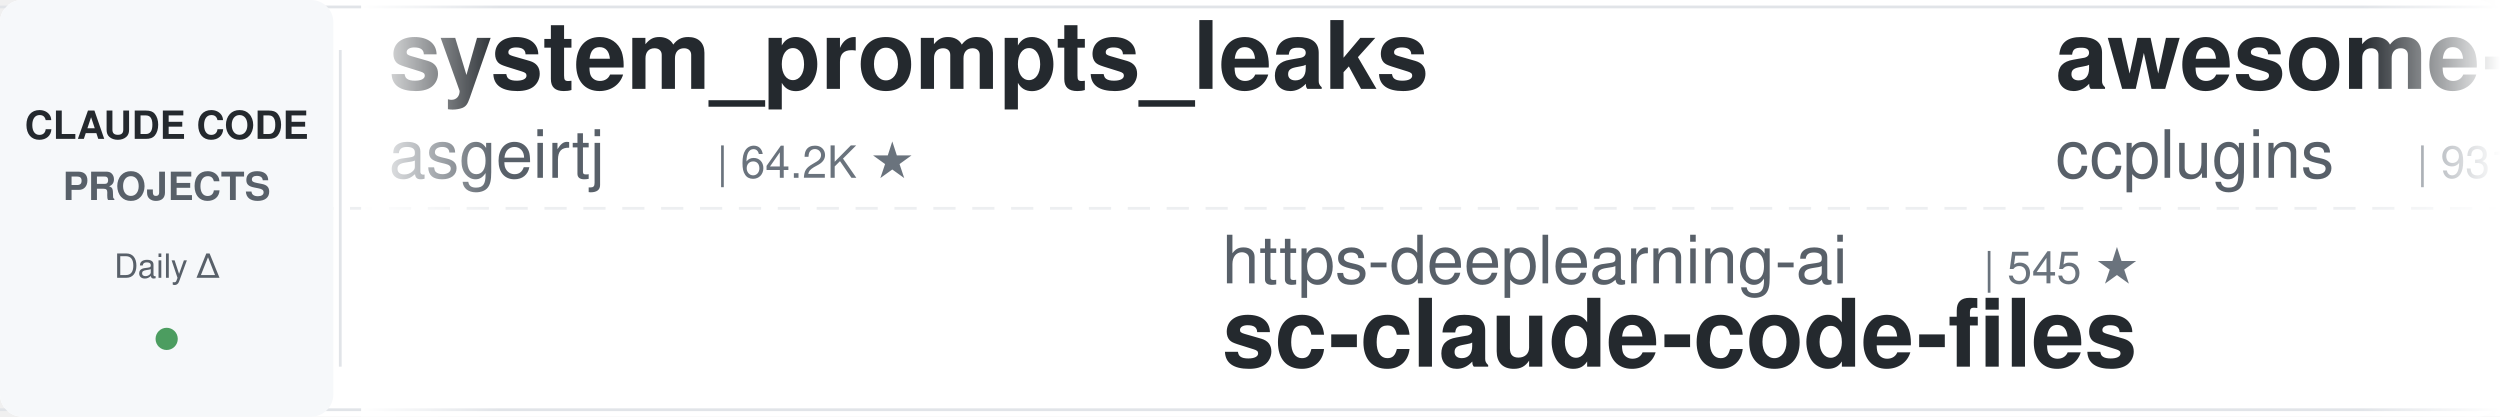
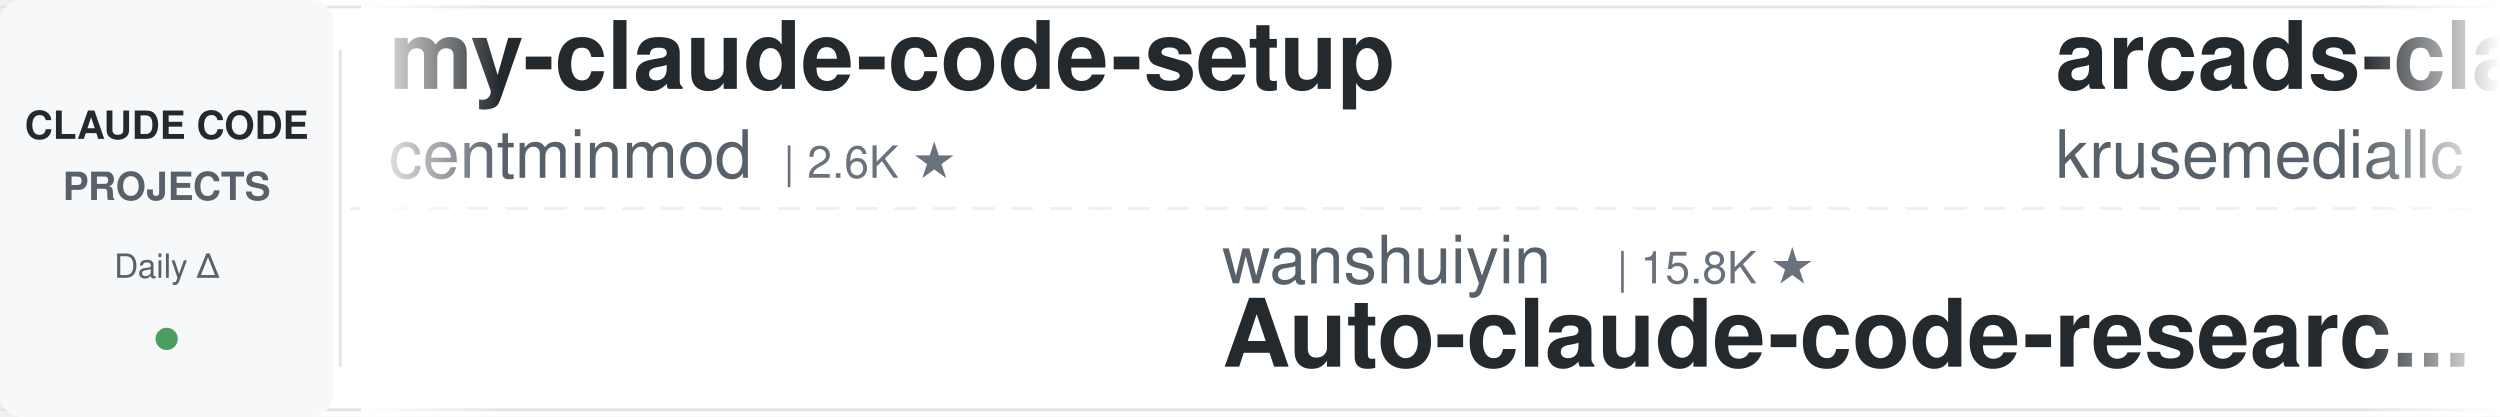
<svg xmlns="http://www.w3.org/2000/svg" width="900" height="150">
  <defs>
    <linearGradient id="leftFade" x1="0%" y1="0%" x2="100%" y2="0%">
      <stop offset="0%" style="stop-color:#ffffff;stop-opacity:1" />
      <stop offset="100%" style="stop-color:#ffffff;stop-opacity:0" />
    </linearGradient>
    <linearGradient id="rightFade" x1="0%" y1="0%" x2="100%" y2="0%">
      <stop offset="0%" style="stop-color:#ffffff;stop-opacity:0" />
      <stop offset="100%" style="stop-color:#ffffff;stop-opacity:1" />
    </linearGradient>
  </defs>
  <rect width="900" height="150" fill="#ffffff" rx="8" />
  <rect x="0" y="2" width="900" height="1" fill="#e1e4e8" />
  <rect x="0" y="147" width="900" height="1" fill="#e1e4e8" />
  <line x1="0" y1="75" x2="900" y2="75" stroke="#e1e4e8" stroke-width="1" stroke-dasharray="8 6" opacity="0.6" />
  <rect x="0" y="0" width="120" height="150" fill="#f6f8fa" rx="8" />
  <text x="60" y="50" font-family="-apple-system, BlinkMacSystemFont, 'Segoe UI', Helvetica, Arial, sans-serif" font-size="14" font-weight="600" fill="#24292e" text-anchor="middle">CLAUDE CODE</text>
  <text x="60" y="72" font-family="-apple-system, BlinkMacSystemFont, 'Segoe UI', Helvetica, Arial, sans-serif" font-size="14" font-weight="600" fill="#586069" text-anchor="middle">PROJECTS</text>
  <text x="60" y="100" font-family="-apple-system, BlinkMacSystemFont, 'Segoe UI', Helvetica, Arial, sans-serif" font-size="12" font-weight="500" fill="#586069" text-anchor="middle">Daily Δ</text>
  <circle cx="60" cy="122" r="4" fill="#22863a" opacity="0.8" />
  <rect x="122" y="18" width="1" height="114" fill="#e1e4e8" />
  <clipPath id="tickerClip">
    <rect x="130" y="0" width="770" height="150" />
  </clipPath>
  <g clip-path="url(#tickerClip)">
    <g id="tickerItems">
      <animateTransform attributeName="transform" attributeType="XML" type="translate" from="0 0" to="-3000 0" dur="54s" repeatCount="indefinite" />
      <g transform="translate(0, 0)">
-         <text x="140" y="32" font-family="-apple-system, BlinkMacSystemFont, 'Segoe UI', Helvetica, Arial, sans-serif" font-size="34" font-weight="600" fill="#24292e">system_prompts_leaks</text>
-         <text x="140" y="64" font-family="-apple-system, BlinkMacSystemFont, 'Segoe UI', Helvetica, Arial, sans-serif" font-size="24" font-weight="400" fill="#586069">asgeirtj</text>
-         <text x="258" y="64" font-family="-apple-system, BlinkMacSystemFont, 'Segoe UI', Helvetica, Arial, sans-serif" font-size="16" font-weight="500" fill="#6a737d">| 64.2K ★</text>
-       </g>
-       <g transform="translate(300, 0)">
-         <text x="140" y="102" font-family="-apple-system, BlinkMacSystemFont, 'Segoe UI', Helvetica, Arial, sans-serif" font-size="24" font-weight="400" fill="#586069">https-deeplearning-ai</text>
-         <text x="414" y="102" font-family="-apple-system, BlinkMacSystemFont, 'Segoe UI', Helvetica, Arial, sans-serif" font-size="16" font-weight="500" fill="#6a737d">| 545 ★</text>
-         <text x="140" y="132" font-family="-apple-system, BlinkMacSystemFont, 'Segoe UI', Helvetica, Arial, sans-serif" font-size="34" font-weight="600" fill="#24292e">sc-claude-code-files</text>
-       </g>
-       <g transform="translate(600, 0)">
-         <text x="140" y="32" font-family="-apple-system, BlinkMacSystemFont, 'Segoe UI', Helvetica, Arial, sans-serif" font-size="34" font-weight="600" fill="#24292e">awesome-claude-code-plug...</text>
-         <text x="140" y="64" font-family="-apple-system, BlinkMacSystemFont, 'Segoe UI', Helvetica, Arial, sans-serif" font-size="24" font-weight="400" fill="#586069">ccplugins</text>
-         <text x="270" y="64" font-family="-apple-system, BlinkMacSystemFont, 'Segoe UI', Helvetica, Arial, sans-serif" font-size="16" font-weight="500" fill="#6a737d">| 931 ★</text>
-       </g>
-       <g transform="translate(900, 0)">
-         <text x="140" y="102" font-family="-apple-system, BlinkMacSystemFont, 'Segoe UI', Helvetica, Arial, sans-serif" font-size="24" font-weight="400" fill="#586069">frankbria</text>
-         <text x="270" y="102" font-family="-apple-system, BlinkMacSystemFont, 'Segoe UI', Helvetica, Arial, sans-serif" font-size="16" font-weight="500" fill="#6a737d">| 9.6K ★</text>
-         <text x="140" y="132" font-family="-apple-system, BlinkMacSystemFont, 'Segoe UI', Helvetica, Arial, sans-serif" font-size="34" font-weight="600" fill="#24292e">ralph-claude-code</text>
-       </g>
-       <g transform="translate(1200, 0)">
        <text x="140" y="32" font-family="-apple-system, BlinkMacSystemFont, 'Segoe UI', Helvetica, Arial, sans-serif" font-size="34" font-weight="600" fill="#24292e">my-claude-code-setup</text>
        <text x="140" y="64" font-family="-apple-system, BlinkMacSystemFont, 'Segoe UI', Helvetica, Arial, sans-serif" font-size="24" font-weight="400" fill="#586069">centminmod</text>
        <text x="282" y="64" font-family="-apple-system, BlinkMacSystemFont, 'Segoe UI', Helvetica, Arial, sans-serif" font-size="16" font-weight="500" fill="#6a737d">| 2.6K ★</text>
      </g>
+       <g transform="translate(300, 0)">
+         <text x="140" y="102" font-family="-apple-system, BlinkMacSystemFont, 'Segoe UI', Helvetica, Arial, sans-serif" font-size="24" font-weight="400" fill="#586069">wanshuiyin</text>
+         <text x="282" y="102" font-family="-apple-system, BlinkMacSystemFont, 'Segoe UI', Helvetica, Arial, sans-serif" font-size="16" font-weight="500" fill="#6a737d">| 15.8K ★</text>
+         <text x="140" y="132" font-family="-apple-system, BlinkMacSystemFont, 'Segoe UI', Helvetica, Arial, sans-serif" font-size="34" font-weight="600" fill="#24292e">Auto-claude-code-researc...</text>
+       </g>
+       <g transform="translate(600, 0)">
+         <text x="140" y="32" font-family="-apple-system, BlinkMacSystemFont, 'Segoe UI', Helvetica, Arial, sans-serif" font-size="34" font-weight="600" fill="#24292e">arcads-claude-code</text>
+         <text x="140" y="64" font-family="-apple-system, BlinkMacSystemFont, 'Segoe UI', Helvetica, Arial, sans-serif" font-size="24" font-weight="400" fill="#586069">krusemediallc</text>
+         <text x="318" y="64" font-family="-apple-system, BlinkMacSystemFont, 'Segoe UI', Helvetica, Arial, sans-serif" font-size="16" font-weight="500" fill="#6a737d">| 1.5K ★</text>
+       </g>
+       <g transform="translate(900, 0)">
+         <text x="140" y="102" font-family="-apple-system, BlinkMacSystemFont, 'Segoe UI', Helvetica, Arial, sans-serif" font-size="24" font-weight="400" fill="#586069">Windy3f3f3f3f</text>
+         <text x="318" y="102" font-family="-apple-system, BlinkMacSystemFont, 'Segoe UI', Helvetica, Arial, sans-serif" font-size="16" font-weight="500" fill="#6a737d">| 3.6K ★</text>
+         <text x="140" y="132" font-family="-apple-system, BlinkMacSystemFont, 'Segoe UI', Helvetica, Arial, sans-serif" font-size="34" font-weight="600" fill="#24292e">how-claude-code-works</text>
+       </g>
+       <g transform="translate(1200, 0)">
+         <text x="140" y="32" font-family="-apple-system, BlinkMacSystemFont, 'Segoe UI', Helvetica, Arial, sans-serif" font-size="34" font-weight="600" fill="#24292e">claude-code-book</text>
+         <text x="140" y="64" font-family="-apple-system, BlinkMacSystemFont, 'Segoe UI', Helvetica, Arial, sans-serif" font-size="24" font-weight="400" fill="#586069">lintsinghua</text>
+         <text x="294" y="64" font-family="-apple-system, BlinkMacSystemFont, 'Segoe UI', Helvetica, Arial, sans-serif" font-size="16" font-weight="500" fill="#6a737d">| 4.2K ★</text>
+       </g>
      <g transform="translate(1500, 0)">
-         <text x="140" y="102" font-family="-apple-system, BlinkMacSystemFont, 'Segoe UI', Helvetica, Arial, sans-serif" font-size="24" font-weight="400" fill="#586069">ding113</text>
-         <text x="246" y="102" font-family="-apple-system, BlinkMacSystemFont, 'Segoe UI', Helvetica, Arial, sans-serif" font-size="16" font-weight="500" fill="#6a737d">| 3.4K ★</text>
-         <text x="140" y="132" font-family="-apple-system, BlinkMacSystemFont, 'Segoe UI', Helvetica, Arial, sans-serif" font-size="34" font-weight="600" fill="#24292e">claude-code-hub</text>
+         <text x="140" y="102" font-family="-apple-system, BlinkMacSystemFont, 'Segoe UI', Helvetica, Arial, sans-serif" font-size="24" font-weight="400" fill="#586069">ponponon</text>
+         <text x="258" y="102" font-family="-apple-system, BlinkMacSystemFont, 'Segoe UI', Helvetica, Arial, sans-serif" font-size="16" font-weight="500" fill="#6a737d">| 2.3K ★</text>
+         <text x="140" y="132" font-family="-apple-system, BlinkMacSystemFont, 'Segoe UI', Helvetica, Arial, sans-serif" font-size="34" font-weight="600" fill="#24292e">claude_code_src</text>
      </g>
      <g transform="translate(1800, 0)">
-         <text x="140" y="32" font-family="-apple-system, BlinkMacSystemFont, 'Segoe UI', Helvetica, Arial, sans-serif" font-size="34" font-weight="600" fill="#24292e">claude-code-cheat-sheet</text>
-         <text x="140" y="64" font-family="-apple-system, BlinkMacSystemFont, 'Segoe UI', Helvetica, Arial, sans-serif" font-size="24" font-weight="400" fill="#586069">Njengah</text>
-         <text x="246" y="64" font-family="-apple-system, BlinkMacSystemFont, 'Segoe UI', Helvetica, Arial, sans-serif" font-size="16" font-weight="500" fill="#6a737d">| 1.9K ★</text>
+         <text x="140" y="32" font-family="-apple-system, BlinkMacSystemFont, 'Segoe UI', Helvetica, Arial, sans-serif" font-size="34" font-weight="600" fill="#24292e">claude-code-hooks-master...</text>
+         <text x="140" y="64" font-family="-apple-system, BlinkMacSystemFont, 'Segoe UI', Helvetica, Arial, sans-serif" font-size="24" font-weight="400" fill="#586069">disler</text>
+         <text x="234" y="64" font-family="-apple-system, BlinkMacSystemFont, 'Segoe UI', Helvetica, Arial, sans-serif" font-size="16" font-weight="500" fill="#6a737d">| 3.9K ★</text>
      </g>
      <g transform="translate(2100, 0)">
-         <text x="140" y="102" font-family="-apple-system, BlinkMacSystemFont, 'Segoe UI', Helvetica, Arial, sans-serif" font-size="24" font-weight="400" fill="#586069">darcyegb</text>
-         <text x="258" y="102" font-family="-apple-system, BlinkMacSystemFont, 'Segoe UI', Helvetica, Arial, sans-serif" font-size="16" font-weight="500" fill="#6a737d">| 760 ★</text>
-         <text x="140" y="132" font-family="-apple-system, BlinkMacSystemFont, 'Segoe UI', Helvetica, Arial, sans-serif" font-size="34" font-weight="600" fill="#24292e">ClaudeCodeAgents</text>
+         <text x="140" y="102" font-family="-apple-system, BlinkMacSystemFont, 'Segoe UI', Helvetica, Arial, sans-serif" font-size="24" font-weight="400" fill="#586069">oboard</text>
+         <text x="234" y="102" font-family="-apple-system, BlinkMacSystemFont, 'Segoe UI', Helvetica, Arial, sans-serif" font-size="16" font-weight="500" fill="#6a737d">| 3.3K ★</text>
+         <text x="140" y="132" font-family="-apple-system, BlinkMacSystemFont, 'Segoe UI', Helvetica, Arial, sans-serif" font-size="34" font-weight="600" fill="#24292e">claude-code-rev</text>
      </g>
      <g transform="translate(2400, 0)">
-         <text x="140" y="32" font-family="-apple-system, BlinkMacSystemFont, 'Segoe UI', Helvetica, Arial, sans-serif" font-size="34" font-weight="600" fill="#24292e">awesome-claude-code-suba...</text>
-         <text x="140" y="64" font-family="-apple-system, BlinkMacSystemFont, 'Segoe UI', Helvetica, Arial, sans-serif" font-size="24" font-weight="400" fill="#586069">VoltAgent</text>
-         <text x="270" y="64" font-family="-apple-system, BlinkMacSystemFont, 'Segoe UI', Helvetica, Arial, sans-serif" font-size="16" font-weight="500" fill="#6a737d">| 24.9K ★</text>
+         <text x="140" y="32" font-family="-apple-system, BlinkMacSystemFont, 'Segoe UI', Helvetica, Arial, sans-serif" font-size="34" font-weight="600" fill="#24292e">claude-code-workflows</text>
+         <text x="140" y="64" font-family="-apple-system, BlinkMacSystemFont, 'Segoe UI', Helvetica, Arial, sans-serif" font-size="24" font-weight="400" fill="#586069">OneRedOak</text>
+         <text x="270" y="64" font-family="-apple-system, BlinkMacSystemFont, 'Segoe UI', Helvetica, Arial, sans-serif" font-size="16" font-weight="500" fill="#6a737d">| 3.9K ★</text>
      </g>
      <g transform="translate(2700, 0)">
-         <text x="140" y="102" font-family="-apple-system, BlinkMacSystemFont, 'Segoe UI', Helvetica, Arial, sans-serif" font-size="24" font-weight="400" fill="#586069">daymade</text>
-         <text x="246" y="102" font-family="-apple-system, BlinkMacSystemFont, 'Segoe UI', Helvetica, Arial, sans-serif" font-size="16" font-weight="500" fill="#6a737d">| 1.4K ★</text>
-         <text x="140" y="132" font-family="-apple-system, BlinkMacSystemFont, 'Segoe UI', Helvetica, Arial, sans-serif" font-size="34" font-weight="600" fill="#24292e">claude-code-skills</text>
+         <text x="140" y="102" font-family="-apple-system, BlinkMacSystemFont, 'Segoe UI', Helvetica, Arial, sans-serif" font-size="24" font-weight="400" fill="#586069">Yeachan-Heo</text>
+         <text x="294" y="102" font-family="-apple-system, BlinkMacSystemFont, 'Segoe UI', Helvetica, Arial, sans-serif" font-size="16" font-weight="500" fill="#6a737d">| 39.0K ★</text>
+         <text x="140" y="132" font-family="-apple-system, BlinkMacSystemFont, 'Segoe UI', Helvetica, Arial, sans-serif" font-size="34" font-weight="600" fill="#24292e">oh-my-claudecode</text>
      </g>
      <g transform="translate(3000, 0)">
-         <text x="140" y="32" font-family="-apple-system, BlinkMacSystemFont, 'Segoe UI', Helvetica, Arial, sans-serif" font-size="34" font-weight="600" fill="#24292e">system_prompts_leaks</text>
-         <text x="140" y="64" font-family="-apple-system, BlinkMacSystemFont, 'Segoe UI', Helvetica, Arial, sans-serif" font-size="24" font-weight="400" fill="#586069">asgeirtj</text>
-         <text x="258" y="64" font-family="-apple-system, BlinkMacSystemFont, 'Segoe UI', Helvetica, Arial, sans-serif" font-size="16" font-weight="500" fill="#6a737d">| 64.2K ★</text>
+         <text x="140" y="32" font-family="-apple-system, BlinkMacSystemFont, 'Segoe UI', Helvetica, Arial, sans-serif" font-size="34" font-weight="600" fill="#24292e">my-claude-code-setup</text>
+         <text x="140" y="64" font-family="-apple-system, BlinkMacSystemFont, 'Segoe UI', Helvetica, Arial, sans-serif" font-size="24" font-weight="400" fill="#586069">centminmod</text>
+         <text x="282" y="64" font-family="-apple-system, BlinkMacSystemFont, 'Segoe UI', Helvetica, Arial, sans-serif" font-size="16" font-weight="500" fill="#6a737d">| 2.6K ★</text>
      </g>
      <g transform="translate(3300, 0)">
-         <text x="140" y="102" font-family="-apple-system, BlinkMacSystemFont, 'Segoe UI', Helvetica, Arial, sans-serif" font-size="24" font-weight="400" fill="#586069">https-deeplearning-ai</text>
-         <text x="414" y="102" font-family="-apple-system, BlinkMacSystemFont, 'Segoe UI', Helvetica, Arial, sans-serif" font-size="16" font-weight="500" fill="#6a737d">| 545 ★</text>
-         <text x="140" y="132" font-family="-apple-system, BlinkMacSystemFont, 'Segoe UI', Helvetica, Arial, sans-serif" font-size="34" font-weight="600" fill="#24292e">sc-claude-code-files</text>
+         <text x="140" y="102" font-family="-apple-system, BlinkMacSystemFont, 'Segoe UI', Helvetica, Arial, sans-serif" font-size="24" font-weight="400" fill="#586069">wanshuiyin</text>
+         <text x="282" y="102" font-family="-apple-system, BlinkMacSystemFont, 'Segoe UI', Helvetica, Arial, sans-serif" font-size="16" font-weight="500" fill="#6a737d">| 15.8K ★</text>
+         <text x="140" y="132" font-family="-apple-system, BlinkMacSystemFont, 'Segoe UI', Helvetica, Arial, sans-serif" font-size="34" font-weight="600" fill="#24292e">Auto-claude-code-researc...</text>
      </g>
      <g transform="translate(3600, 0)">
-         <text x="140" y="32" font-family="-apple-system, BlinkMacSystemFont, 'Segoe UI', Helvetica, Arial, sans-serif" font-size="34" font-weight="600" fill="#24292e">awesome-claude-code-plug...</text>
-         <text x="140" y="64" font-family="-apple-system, BlinkMacSystemFont, 'Segoe UI', Helvetica, Arial, sans-serif" font-size="24" font-weight="400" fill="#586069">ccplugins</text>
-         <text x="270" y="64" font-family="-apple-system, BlinkMacSystemFont, 'Segoe UI', Helvetica, Arial, sans-serif" font-size="16" font-weight="500" fill="#6a737d">| 931 ★</text>
+         <text x="140" y="32" font-family="-apple-system, BlinkMacSystemFont, 'Segoe UI', Helvetica, Arial, sans-serif" font-size="34" font-weight="600" fill="#24292e">arcads-claude-code</text>
+         <text x="140" y="64" font-family="-apple-system, BlinkMacSystemFont, 'Segoe UI', Helvetica, Arial, sans-serif" font-size="24" font-weight="400" fill="#586069">krusemediallc</text>
+         <text x="318" y="64" font-family="-apple-system, BlinkMacSystemFont, 'Segoe UI', Helvetica, Arial, sans-serif" font-size="16" font-weight="500" fill="#6a737d">| 1.5K ★</text>
      </g>
      <g transform="translate(3900, 0)">
-         <text x="140" y="102" font-family="-apple-system, BlinkMacSystemFont, 'Segoe UI', Helvetica, Arial, sans-serif" font-size="24" font-weight="400" fill="#586069">frankbria</text>
-         <text x="270" y="102" font-family="-apple-system, BlinkMacSystemFont, 'Segoe UI', Helvetica, Arial, sans-serif" font-size="16" font-weight="500" fill="#6a737d">| 9.6K ★</text>
-         <text x="140" y="132" font-family="-apple-system, BlinkMacSystemFont, 'Segoe UI', Helvetica, Arial, sans-serif" font-size="34" font-weight="600" fill="#24292e">ralph-claude-code</text>
+         <text x="140" y="102" font-family="-apple-system, BlinkMacSystemFont, 'Segoe UI', Helvetica, Arial, sans-serif" font-size="24" font-weight="400" fill="#586069">Windy3f3f3f3f</text>
+         <text x="318" y="102" font-family="-apple-system, BlinkMacSystemFont, 'Segoe UI', Helvetica, Arial, sans-serif" font-size="16" font-weight="500" fill="#6a737d">| 3.6K ★</text>
+         <text x="140" y="132" font-family="-apple-system, BlinkMacSystemFont, 'Segoe UI', Helvetica, Arial, sans-serif" font-size="34" font-weight="600" fill="#24292e">how-claude-code-works</text>
      </g>
    </g>
  </g>
  <rect x="130" y="0" width="50" height="150" fill="url(#leftFade)" />
  <rect x="850" y="0" width="50" height="150" fill="url(#rightFade)" />
</svg>
